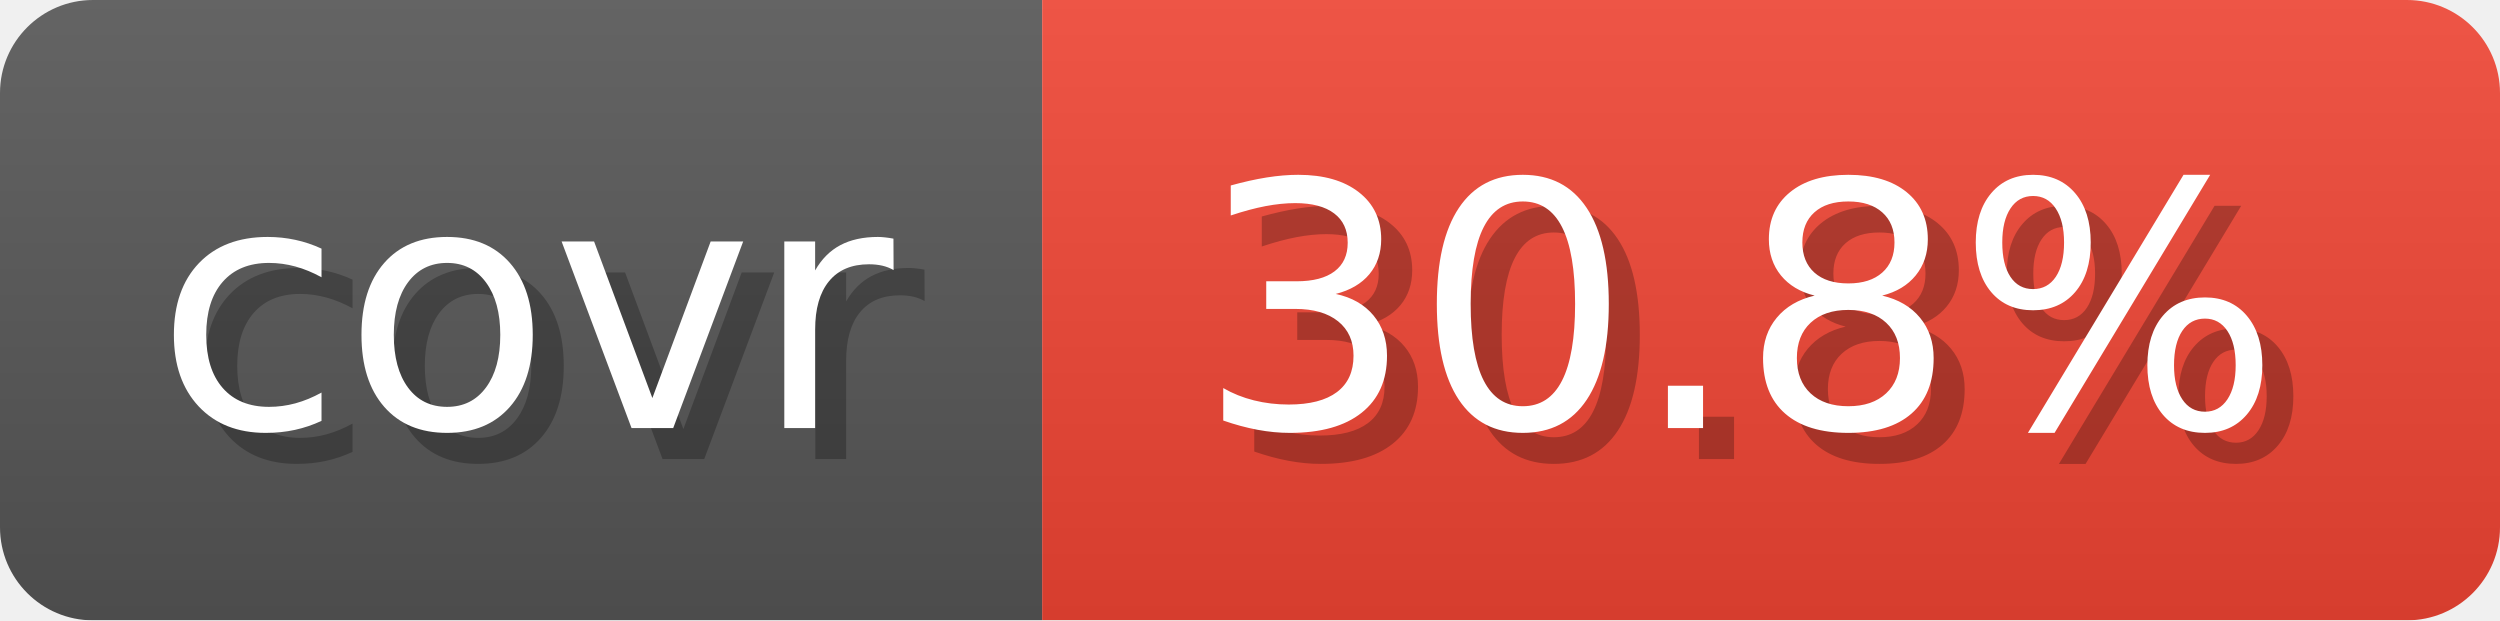
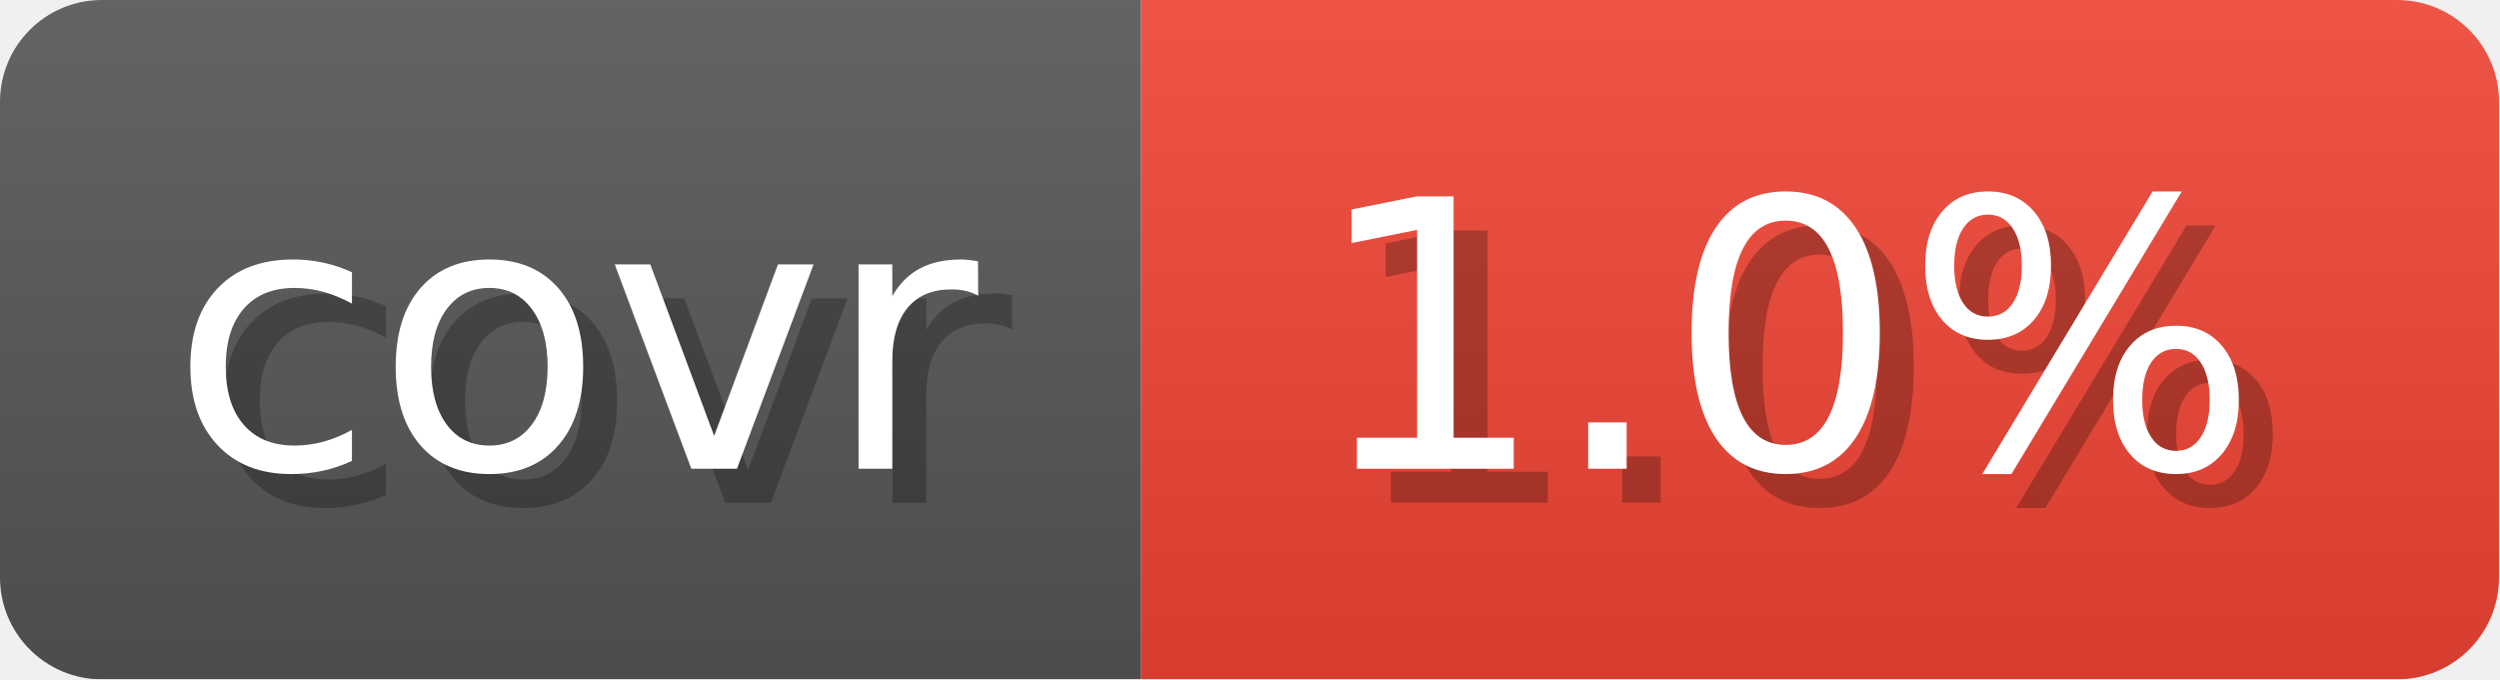
- <svg xmlns="http://www.w3.org/2000/svg" width="80.6" height="20" viewBox="0 0 806 200" role="img" aria-label="covr: 30.8%">
+ <svg xmlns="http://www.w3.org/2000/svg" width="73.6" height="20" viewBox="0 0 736 200" role="img" aria-label="covr: 1.0%">
  <linearGradient id="gradient" x2="0" y2="100%">
    <stop offset="0" stop-opacity=".1" stop-color="#EEE" />
    <stop offset="1" stop-opacity=".1" />
  </linearGradient>
  <mask id="round">
-     <rect width="806" height="200" rx="30" fill="#FFF" />
+     <rect width="736" height="200" rx="30" fill="#FFF" />
  </mask>
  <g mask="url(#round)">
    <rect width="336" height="200" fill="#555" />
-     <rect x="336" width="470" height="200" fill="#E43" />
-     <rect width="806" height="200" fill="url(#gradient)" />
+     <rect x="336" width="400" height="200" fill="#E43" />
+     <rect width="736" height="200" fill="url(#gradient)" />
  </g>
  <g aria-hidden="true" text-anchor="start" font-family="Verdana,DejaVu Sans,sans-serif" font-size="110">
    <text x="60" y="148" textLength="236" fill="#000" opacity="0.25">covr</text>
    <text x="50" y="138" textLength="236" fill="#fff">covr</text>
-     <text x="396" y="148" textLength="370" fill="#000" opacity="0.25">30.8%</text>
-     <text x="386" y="138" textLength="370" fill="#fff">30.8%</text>
+     <text x="396" y="148" textLength="300" fill="#000" opacity="0.25">1.0%</text>
+     <text x="386" y="138" textLength="300" fill="#fff">1.0%</text>
  </g>
</svg>
